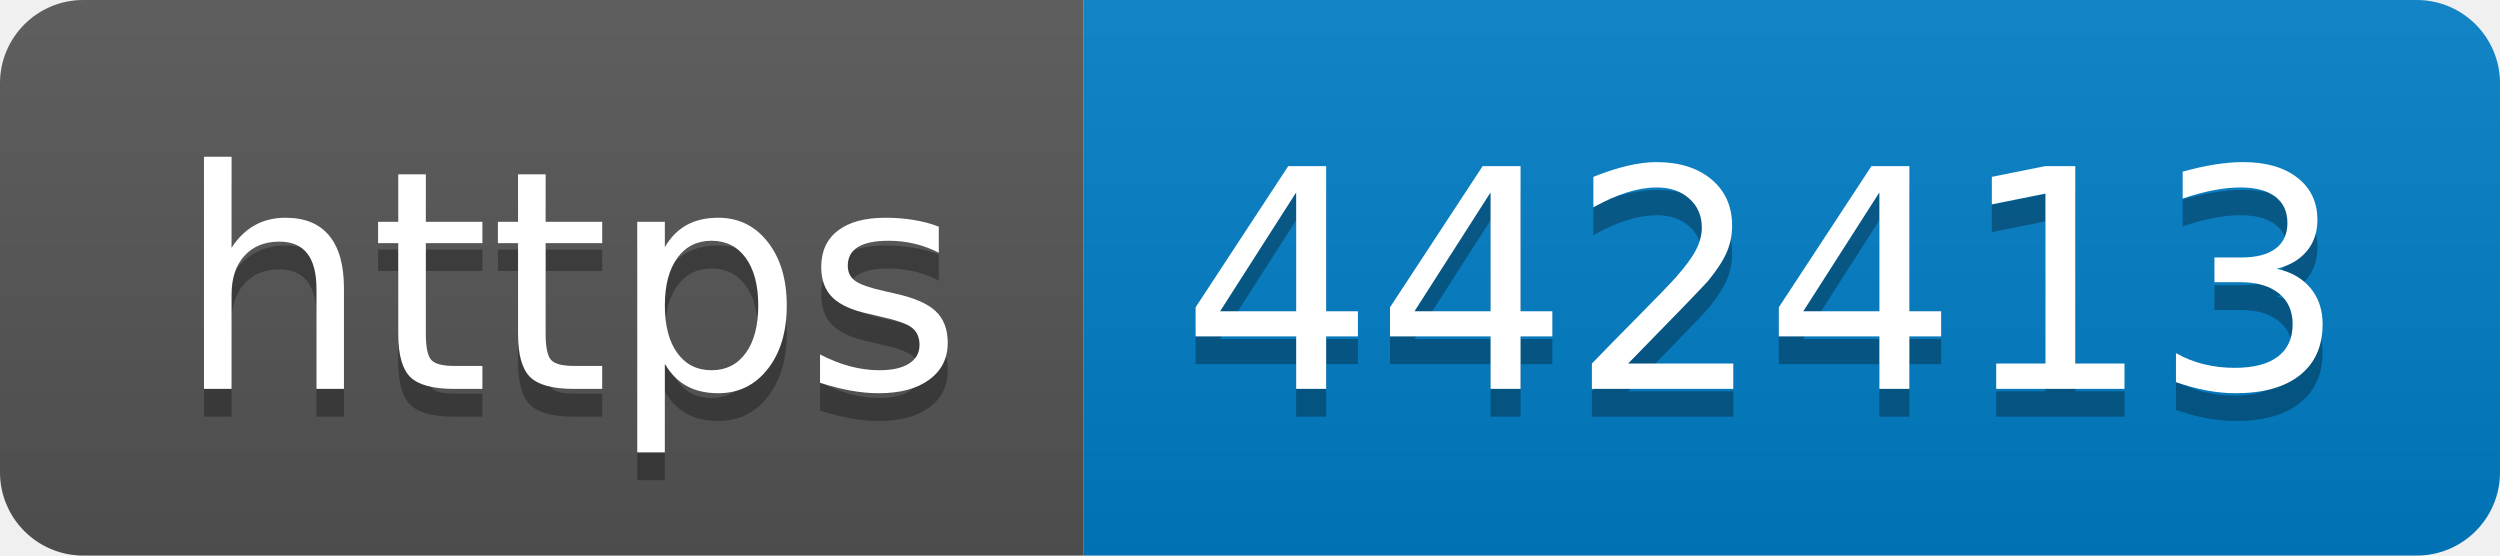
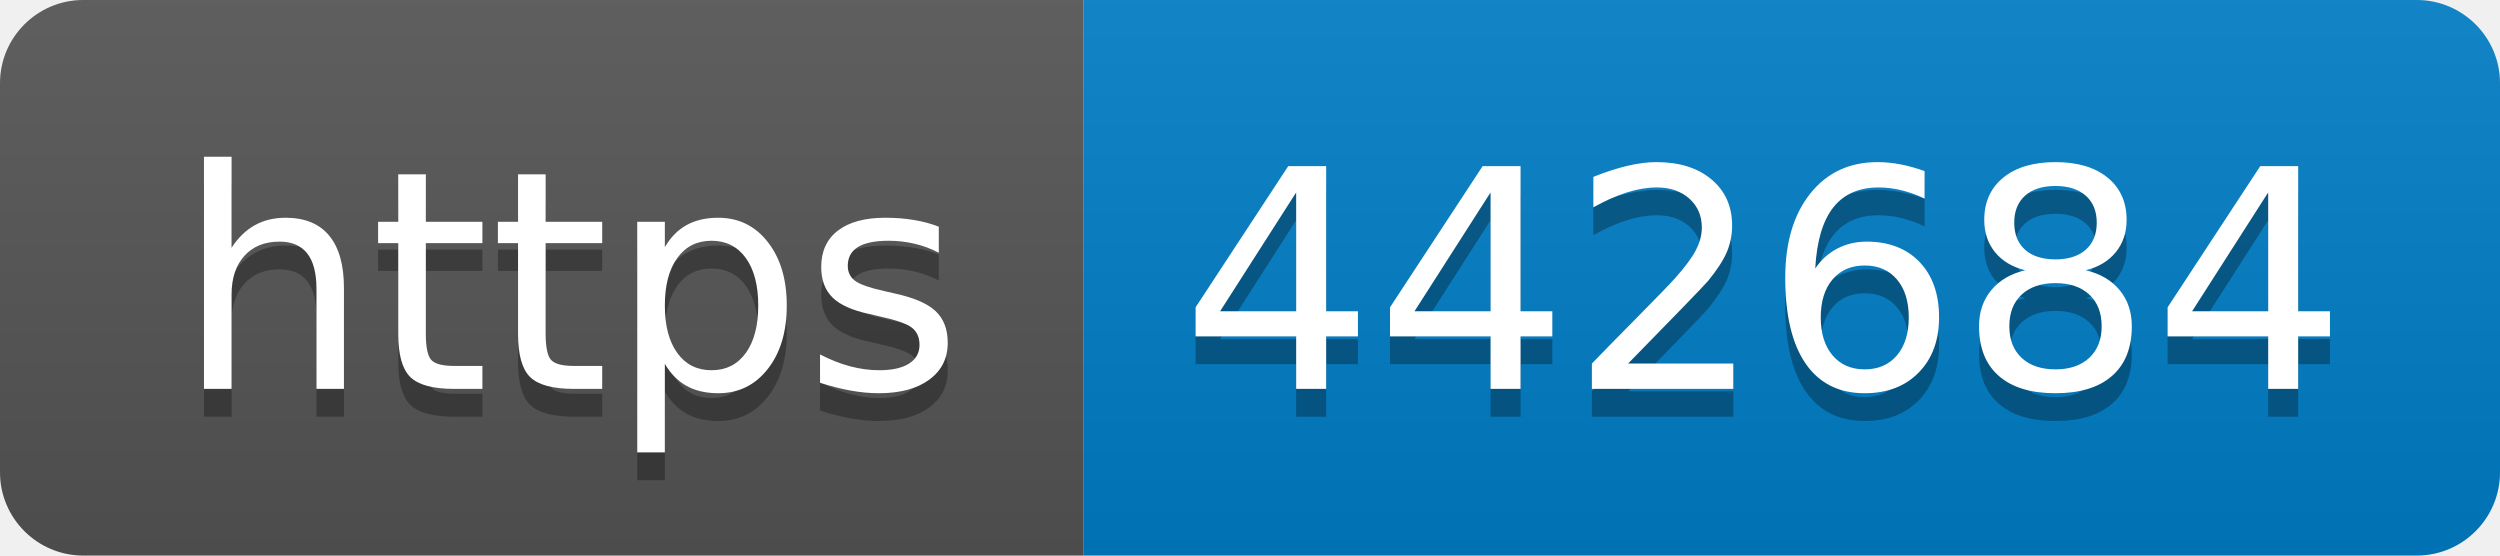
- <svg xmlns="http://www.w3.org/2000/svg" width="90" height="20" role="img" aria-label="https: 442413">
+ <svg xmlns="http://www.w3.org/2000/svg" width="90" height="20" role="img" aria-label="https: 442684">
  <linearGradient id="s" x2="0" y2="100%">
    <stop offset="0" stop-color="#bbb" stop-opacity=".1" />
    <stop offset="1" stop-opacity=".1" />
  </linearGradient>
  <clipPath id="r">
    <rect width="90" height="20" rx="3" fill="#fff" />
  </clipPath>
  <g clip-path="url(#r)">
    <rect width="39" height="20" fill="#555" />
    <rect x="39" width="51" height="20" fill="#007ec6" />
    <rect width="90" height="20" fill="url(#s)" />
  </g>
  <g fill="#fff" text-anchor="middle" font-family="Verdana,Geneva,DejaVu Sans,sans-serif" text-rendering="geometricPrecision" font-size="110">
    <text aria-hidden="true" x="205" y="150" fill="#010101" fill-opacity=".3" transform="scale(.1)" textLength="290">https</text>
    <text x="205" y="140" transform="scale(.1)" fill="#fff" textLength="290">https</text>
-     <text aria-hidden="true" x="635" y="150" fill="#010101" fill-opacity=".3" transform="scale(.1)" textLength="410">442413</text>
-     <text x="635" y="140" transform="scale(.1)" fill="#fff" textLength="410">442413</text>
+     <text aria-hidden="true" x="635" y="150" fill="#010101" fill-opacity=".3" transform="scale(.1)" textLength="410">442684</text>
+     <text x="635" y="140" transform="scale(.1)" fill="#fff" textLength="410">442684</text>
  </g>
</svg>
